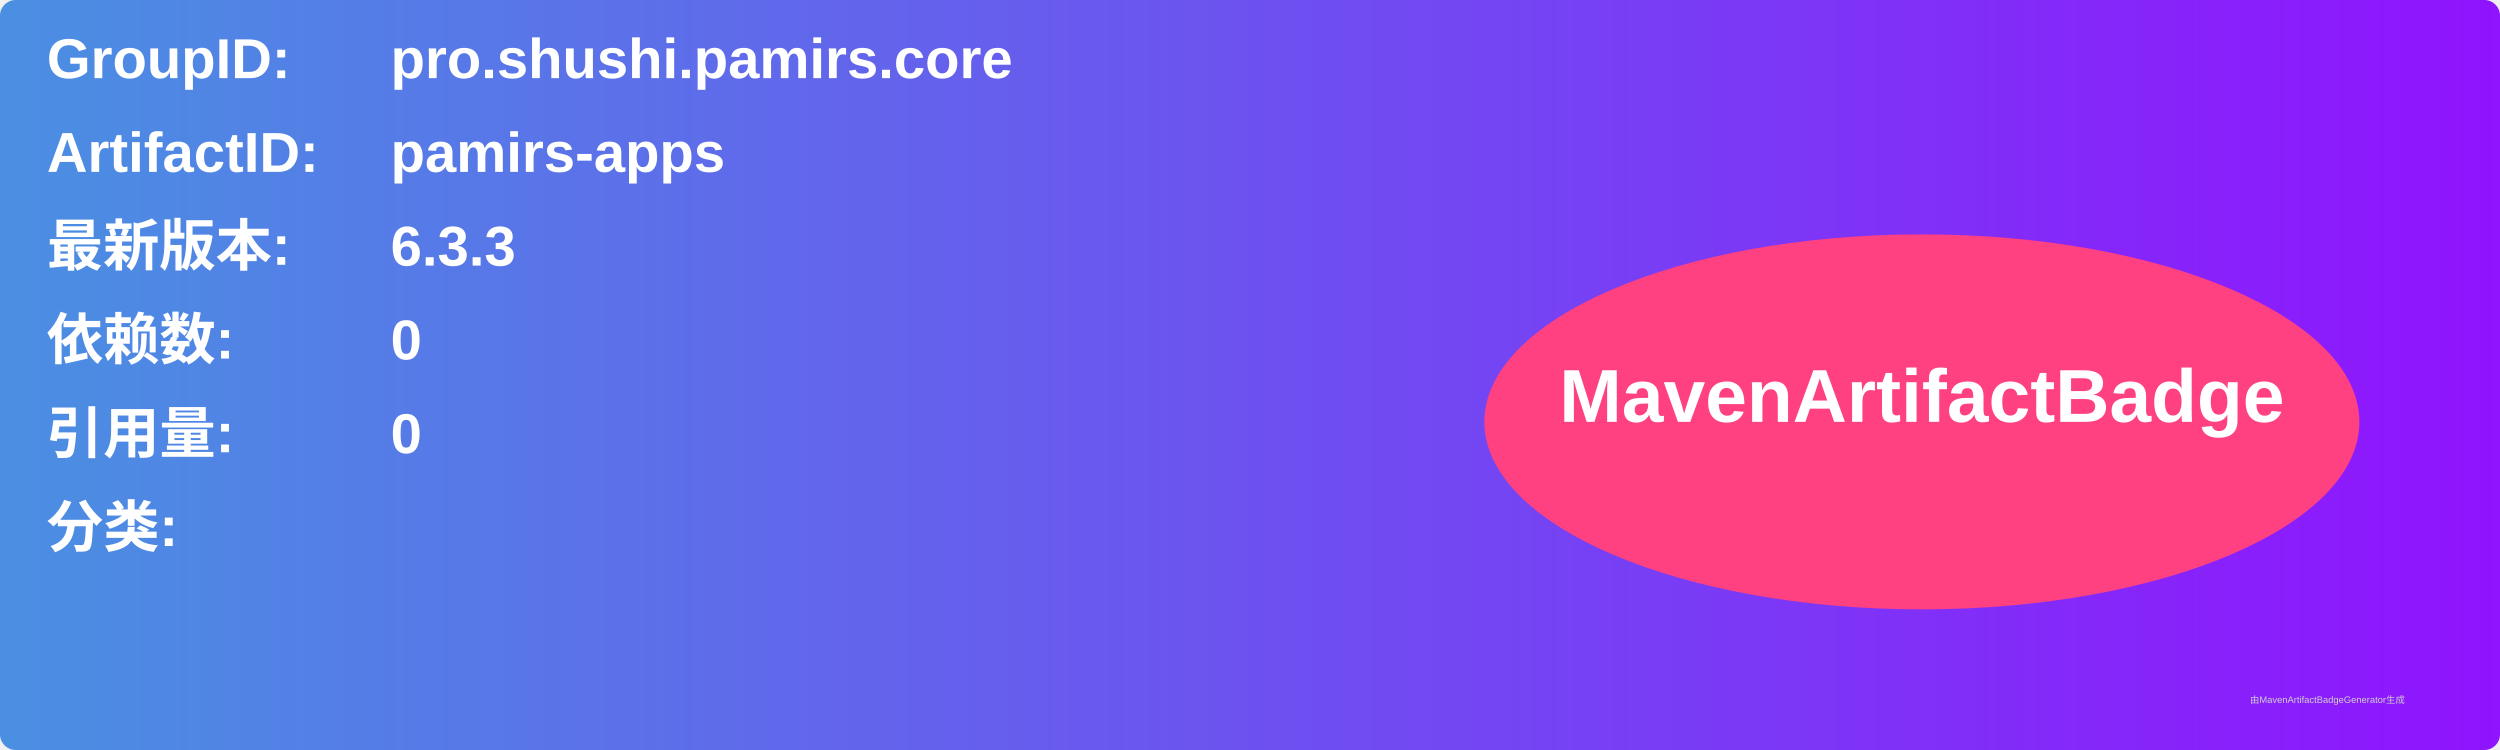
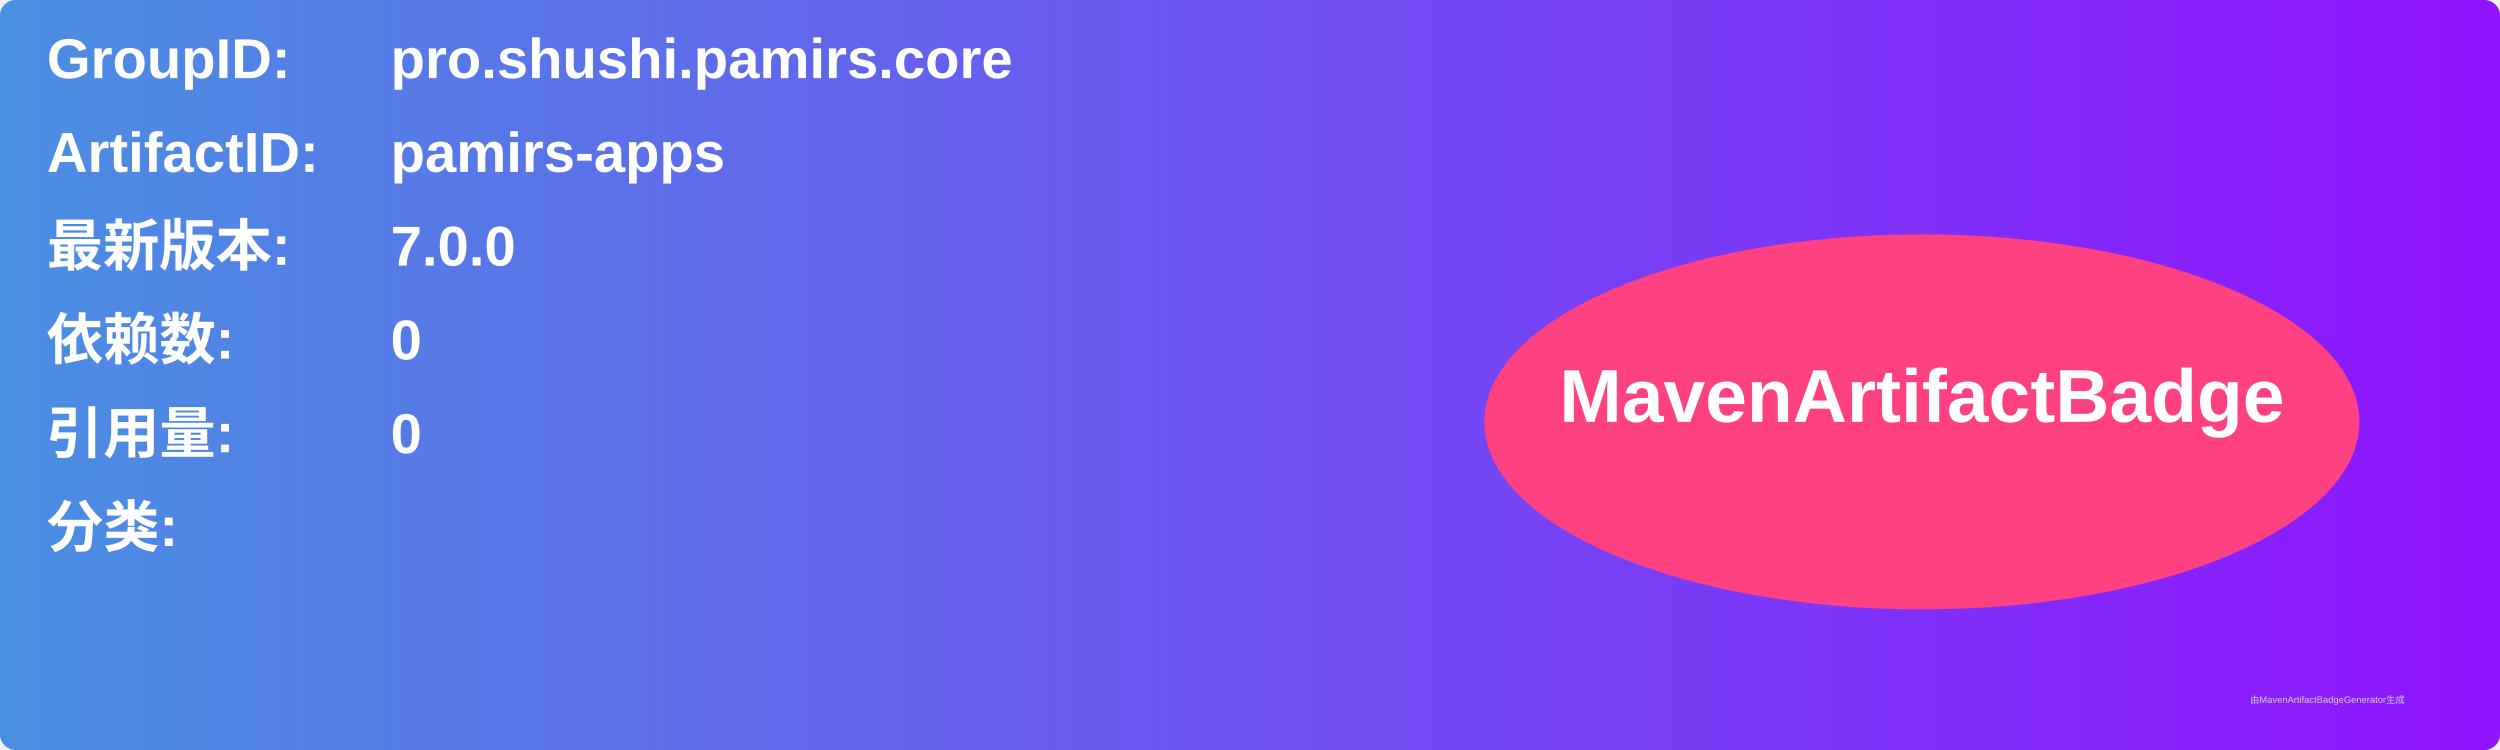
<svg xmlns="http://www.w3.org/2000/svg" width="800" height="240" viewBox="0 0 800 240">
  <linearGradient id="grad" x1="0%" y1="0%" x2="100%" y2="0%">
    <stop offset="0%" stop-color="#4a90e2" />
    <stop offset="100%" stop-color="#9013fe" />
  </linearGradient>
  <rect width="100%" height="100%" rx="5" ry="5" fill="url(#grad)" />
  <g transform="translate(15, 15)">
    <text x="0" y="10" font-family="Arial" font-size="18" fill="white" font-weight="bold" width="260">GroupID:</text>
    <text x="110" y="10" font-family="Arial" font-size="18" fill="white" font-weight="bold" width="460">pro.shushi.pamirs.core</text>
    <text x="0" y="40" font-family="Arial" font-size="18" fill="white" font-weight="bold" width="260">ArtifactID:</text>
    <text x="110" y="40" font-family="Arial" font-size="18" fill="white" font-weight="bold" width="460">pamirs-apps</text>
    <text x="0" y="70" font-family="Arial" font-size="18" fill="white" font-weight="bold">最新版本:</text>
    <text x="110" y="70" font-family="Arial" font-size="18" fill="white" font-weight="bold">
-       <tspan font-weight="bold">6.3.3</tspan>
+       <tspan font-weight="bold">7.0.0</tspan>
    </text>
    <text x="0" y="100" font-family="Arial" font-size="18" fill="white" font-weight="bold">依赖数: </text>
    <text x="110" y="100" font-family="Arial" font-size="18" fill="white">
      <tspan font-weight="bold">0</tspan>
    </text>
    <text x="0" y="130" font-family="Arial" font-size="18" fill="white" font-weight="bold">引用量: </text>
    <text x="110" y="130" font-family="Arial" font-size="18" fill="white">
      <tspan font-weight="bold">0</tspan>
    </text>
    <text x="0" y="160" font-family="Arial" font-size="18" fill="white" font-weight="bold">分类:</text>
    <text x="10" y="190" font-family="Arial" font-size="10" fill="white">
      <tspan font-weight="bold" />
    </text>
    <ellipse cx="600" cy="120" rx="140" ry="60" fill="#ff4081" />
    <text x="600" y="120" text-anchor="middle" font-family="Arial" font-size="24" fill="white" font-weight="bold">MavenArtifactBadge</text>
  </g>
  <text x="720" y="225" font-family="Arial" font-size="3" fill="#d0d0d0">由MavenArtifactBadgeGenerator生成</text>
</svg>
